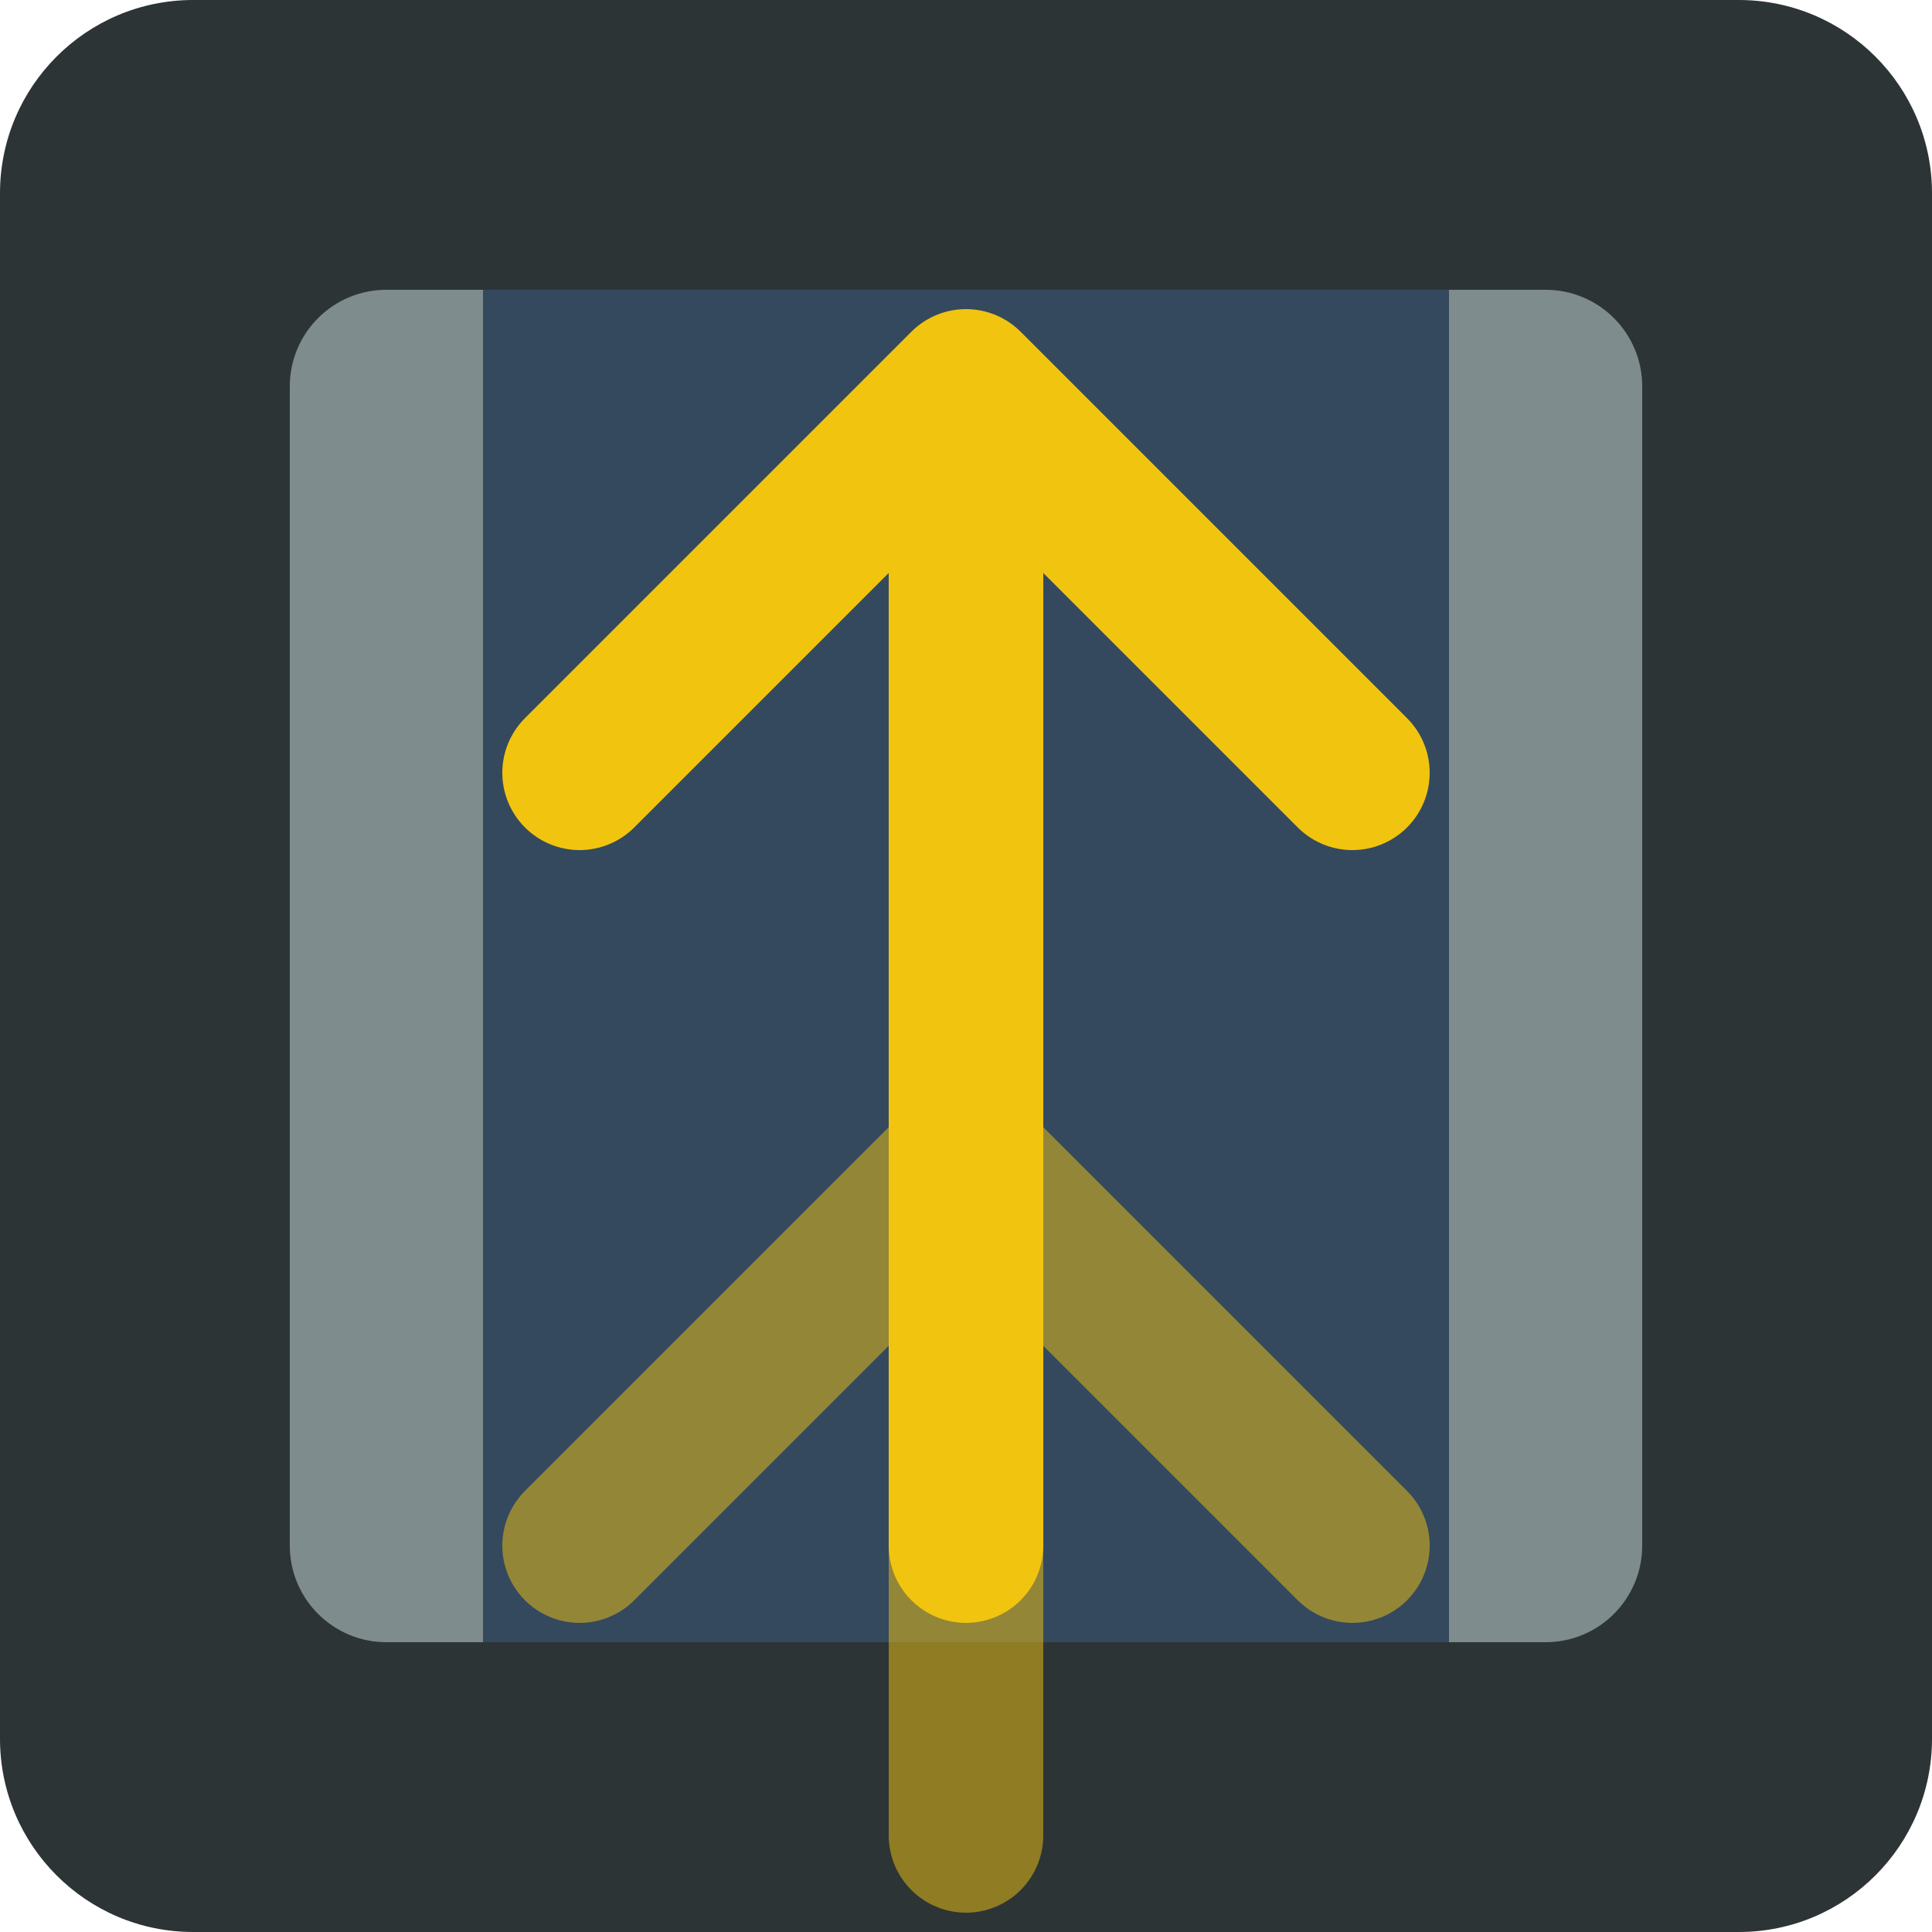
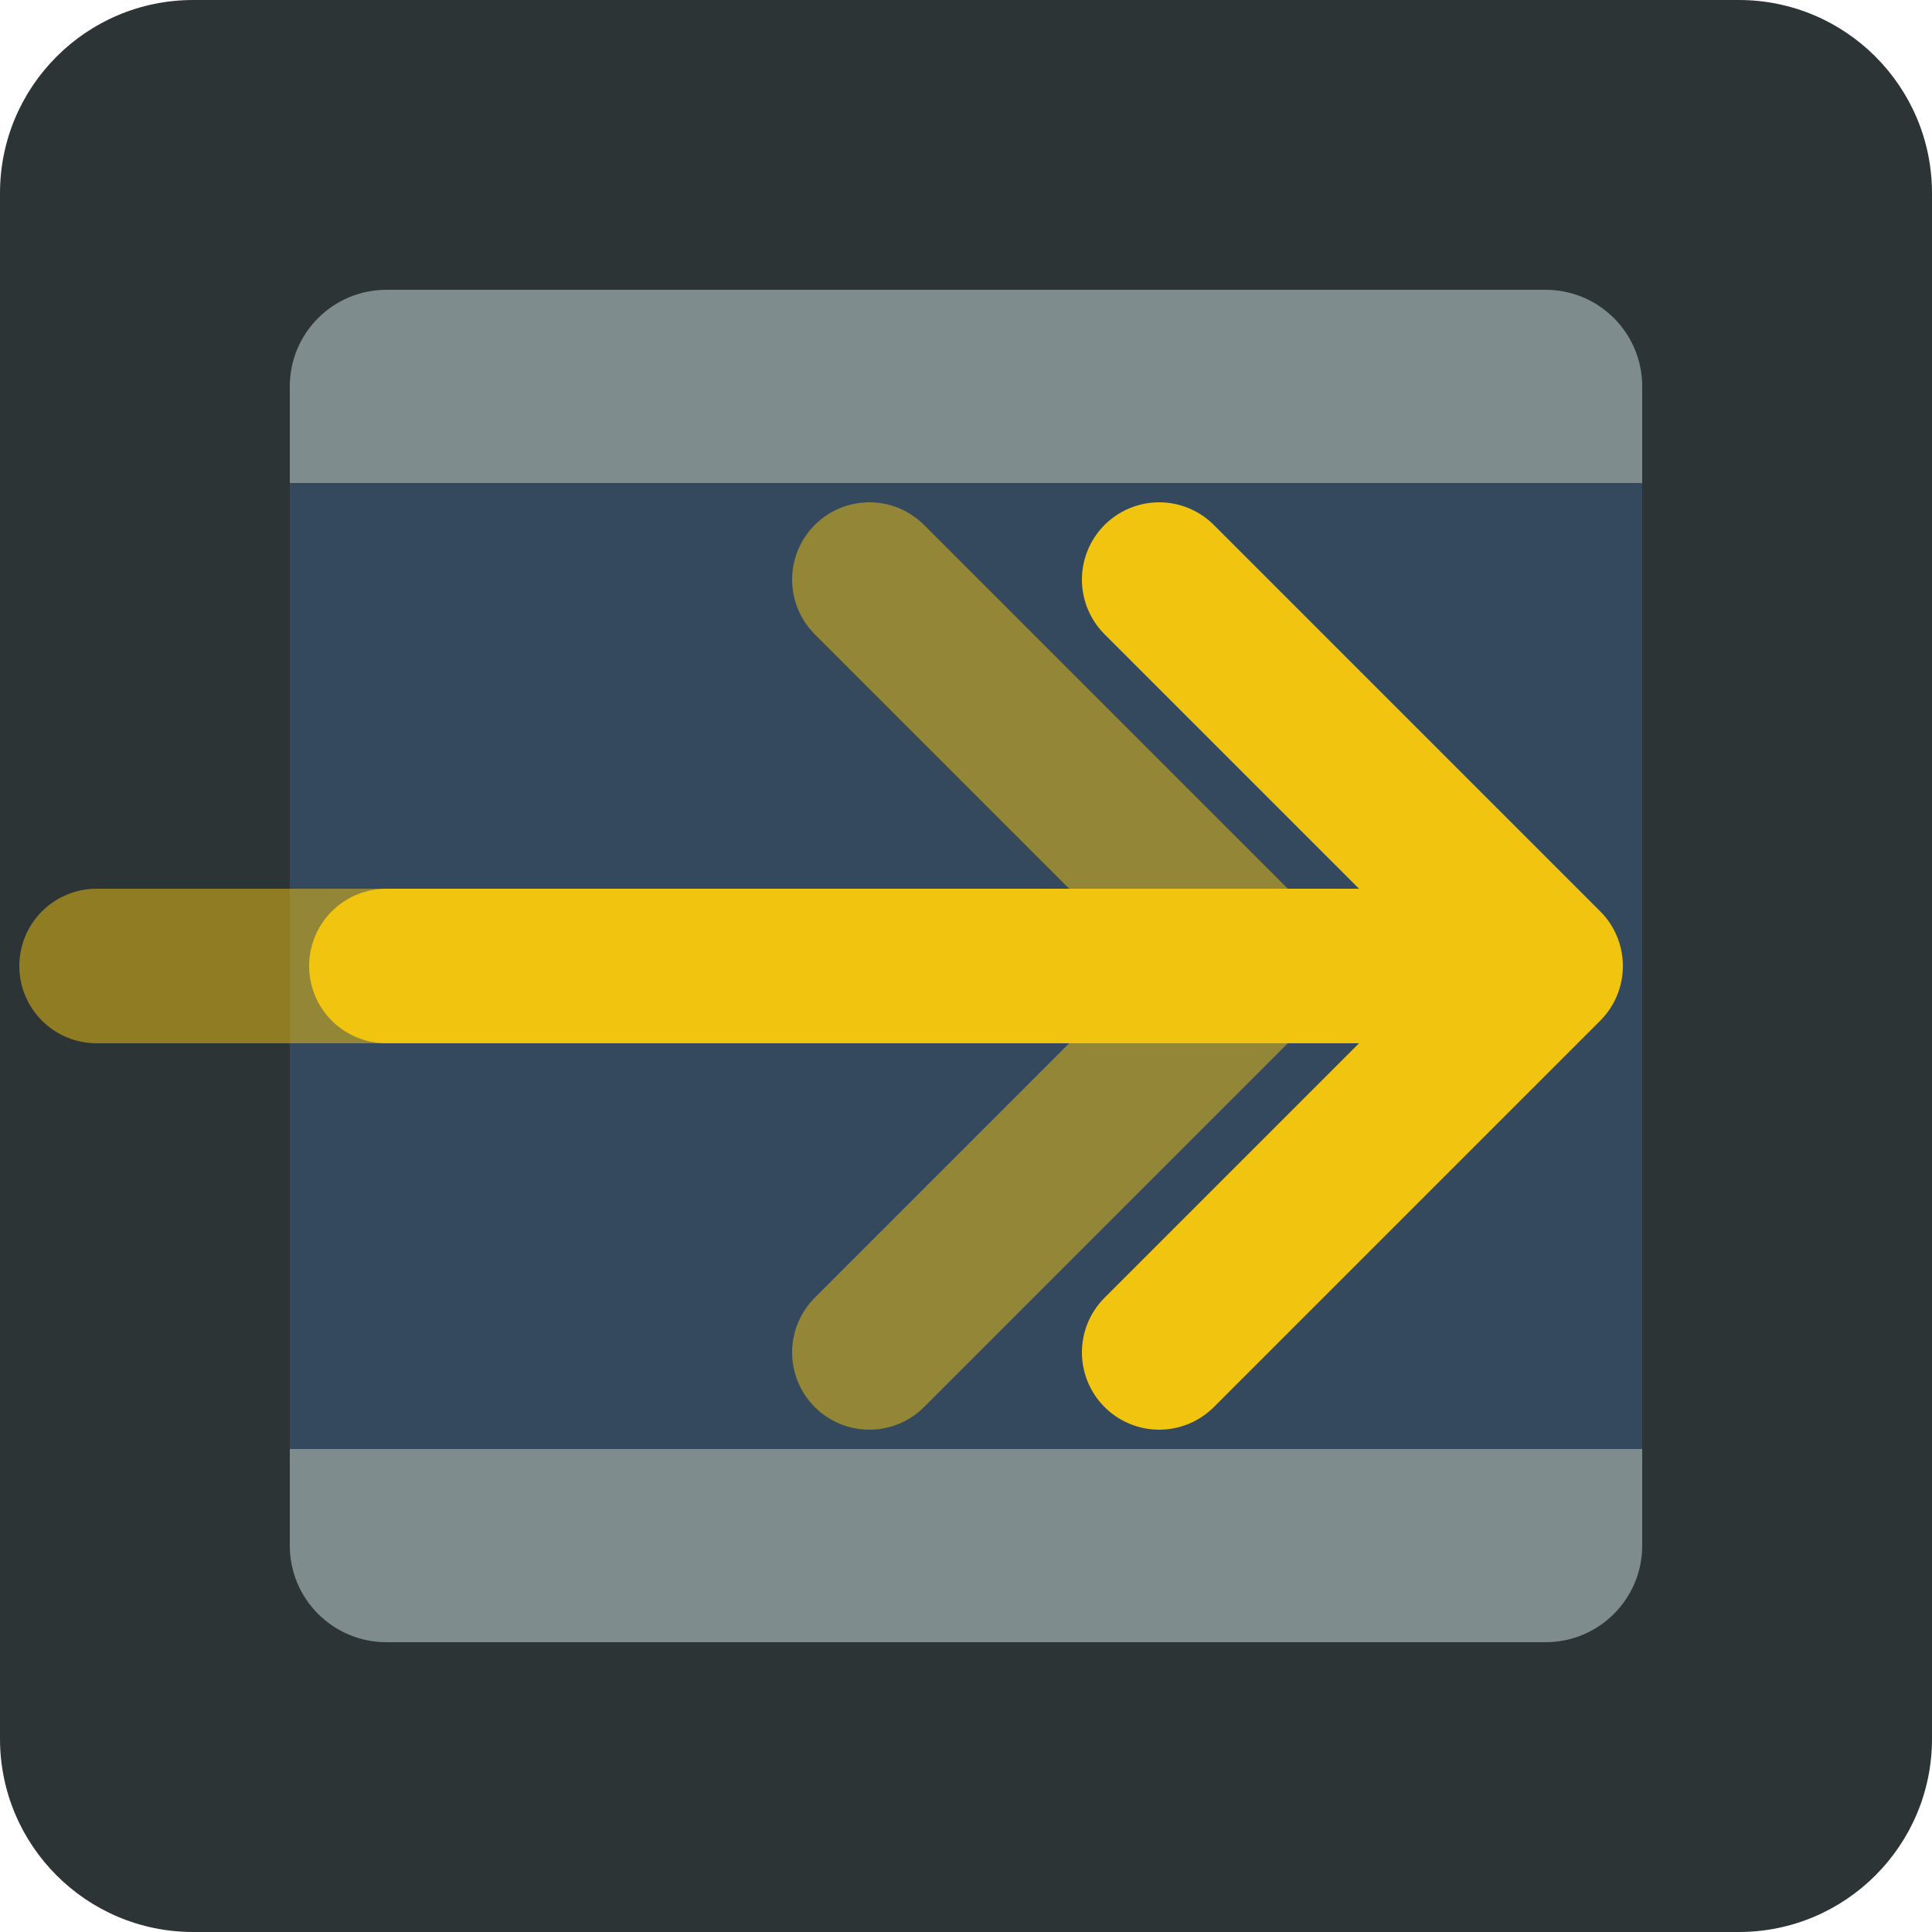
<svg xmlns="http://www.w3.org/2000/svg" width="100" height="100">
  <rect width="100" height="100" fill="#2d3436" rx="10" />
  <rect x="15" y="15" width="70" height="70" fill="#7f8c8d" rx="5" />
-   <rect x="25" y="15" width="50" height="70" fill="#34495e" />
-   <path d="M50 80 L50 20 M50 20 L30 40 M50 20 L70 40" stroke="#f1c40f" stroke-width="8" stroke-linecap="round" stroke-linejoin="round" fill="none" />
-   <path d="M50 95 L50 60 M50 60 L30 80 M50 60 L70 80" stroke="#f1c40f" stroke-width="8" stroke-linecap="round" stroke-linejoin="round" fill="none" opacity="0.5" />
+   <rect x="15" y="25" width="70" height="50" fill="#34495e" />
+   <path d="M20 50 L80 50 M80 50 L60 30 M80 50 L60 70" stroke="#f1c40f" stroke-width="8" stroke-linecap="round" stroke-linejoin="round" fill="none" />
+   <path d="M5 50 L65 50 M65 50 L45 30 M65 50 L45 70" stroke="#f1c40f" stroke-width="8" stroke-linecap="round" stroke-linejoin="round" fill="none" opacity="0.5" />
</svg>
